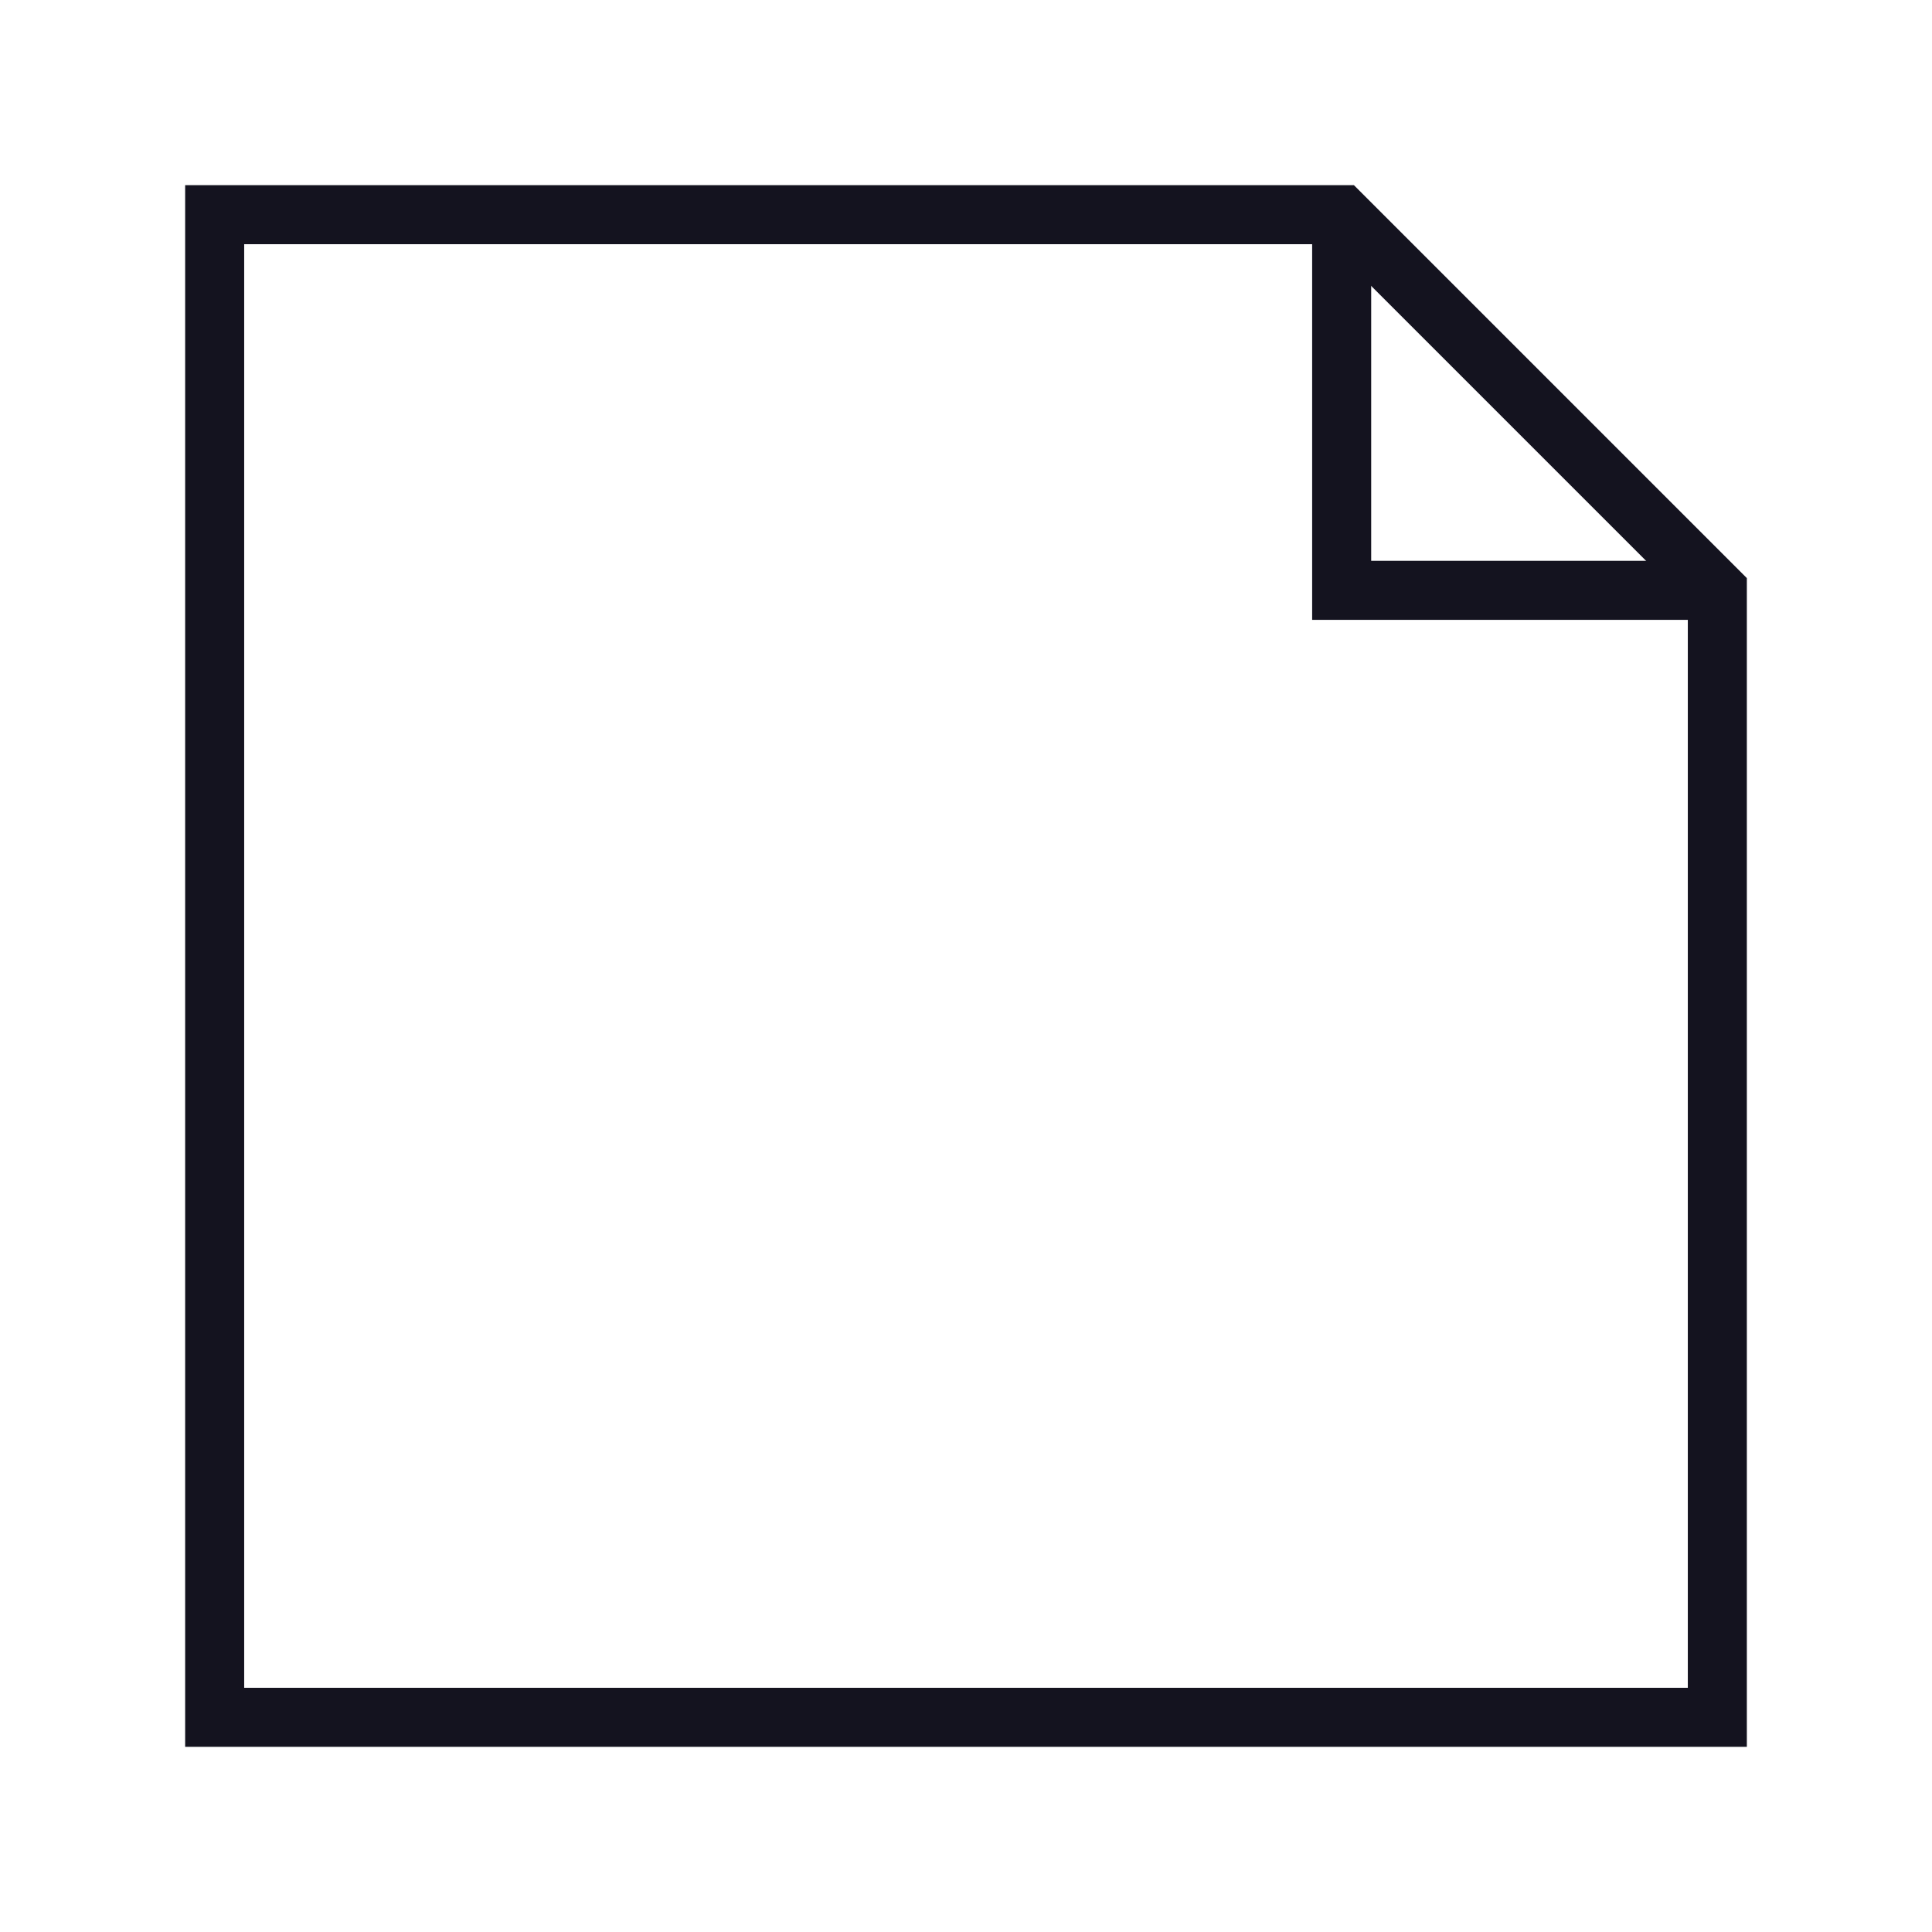
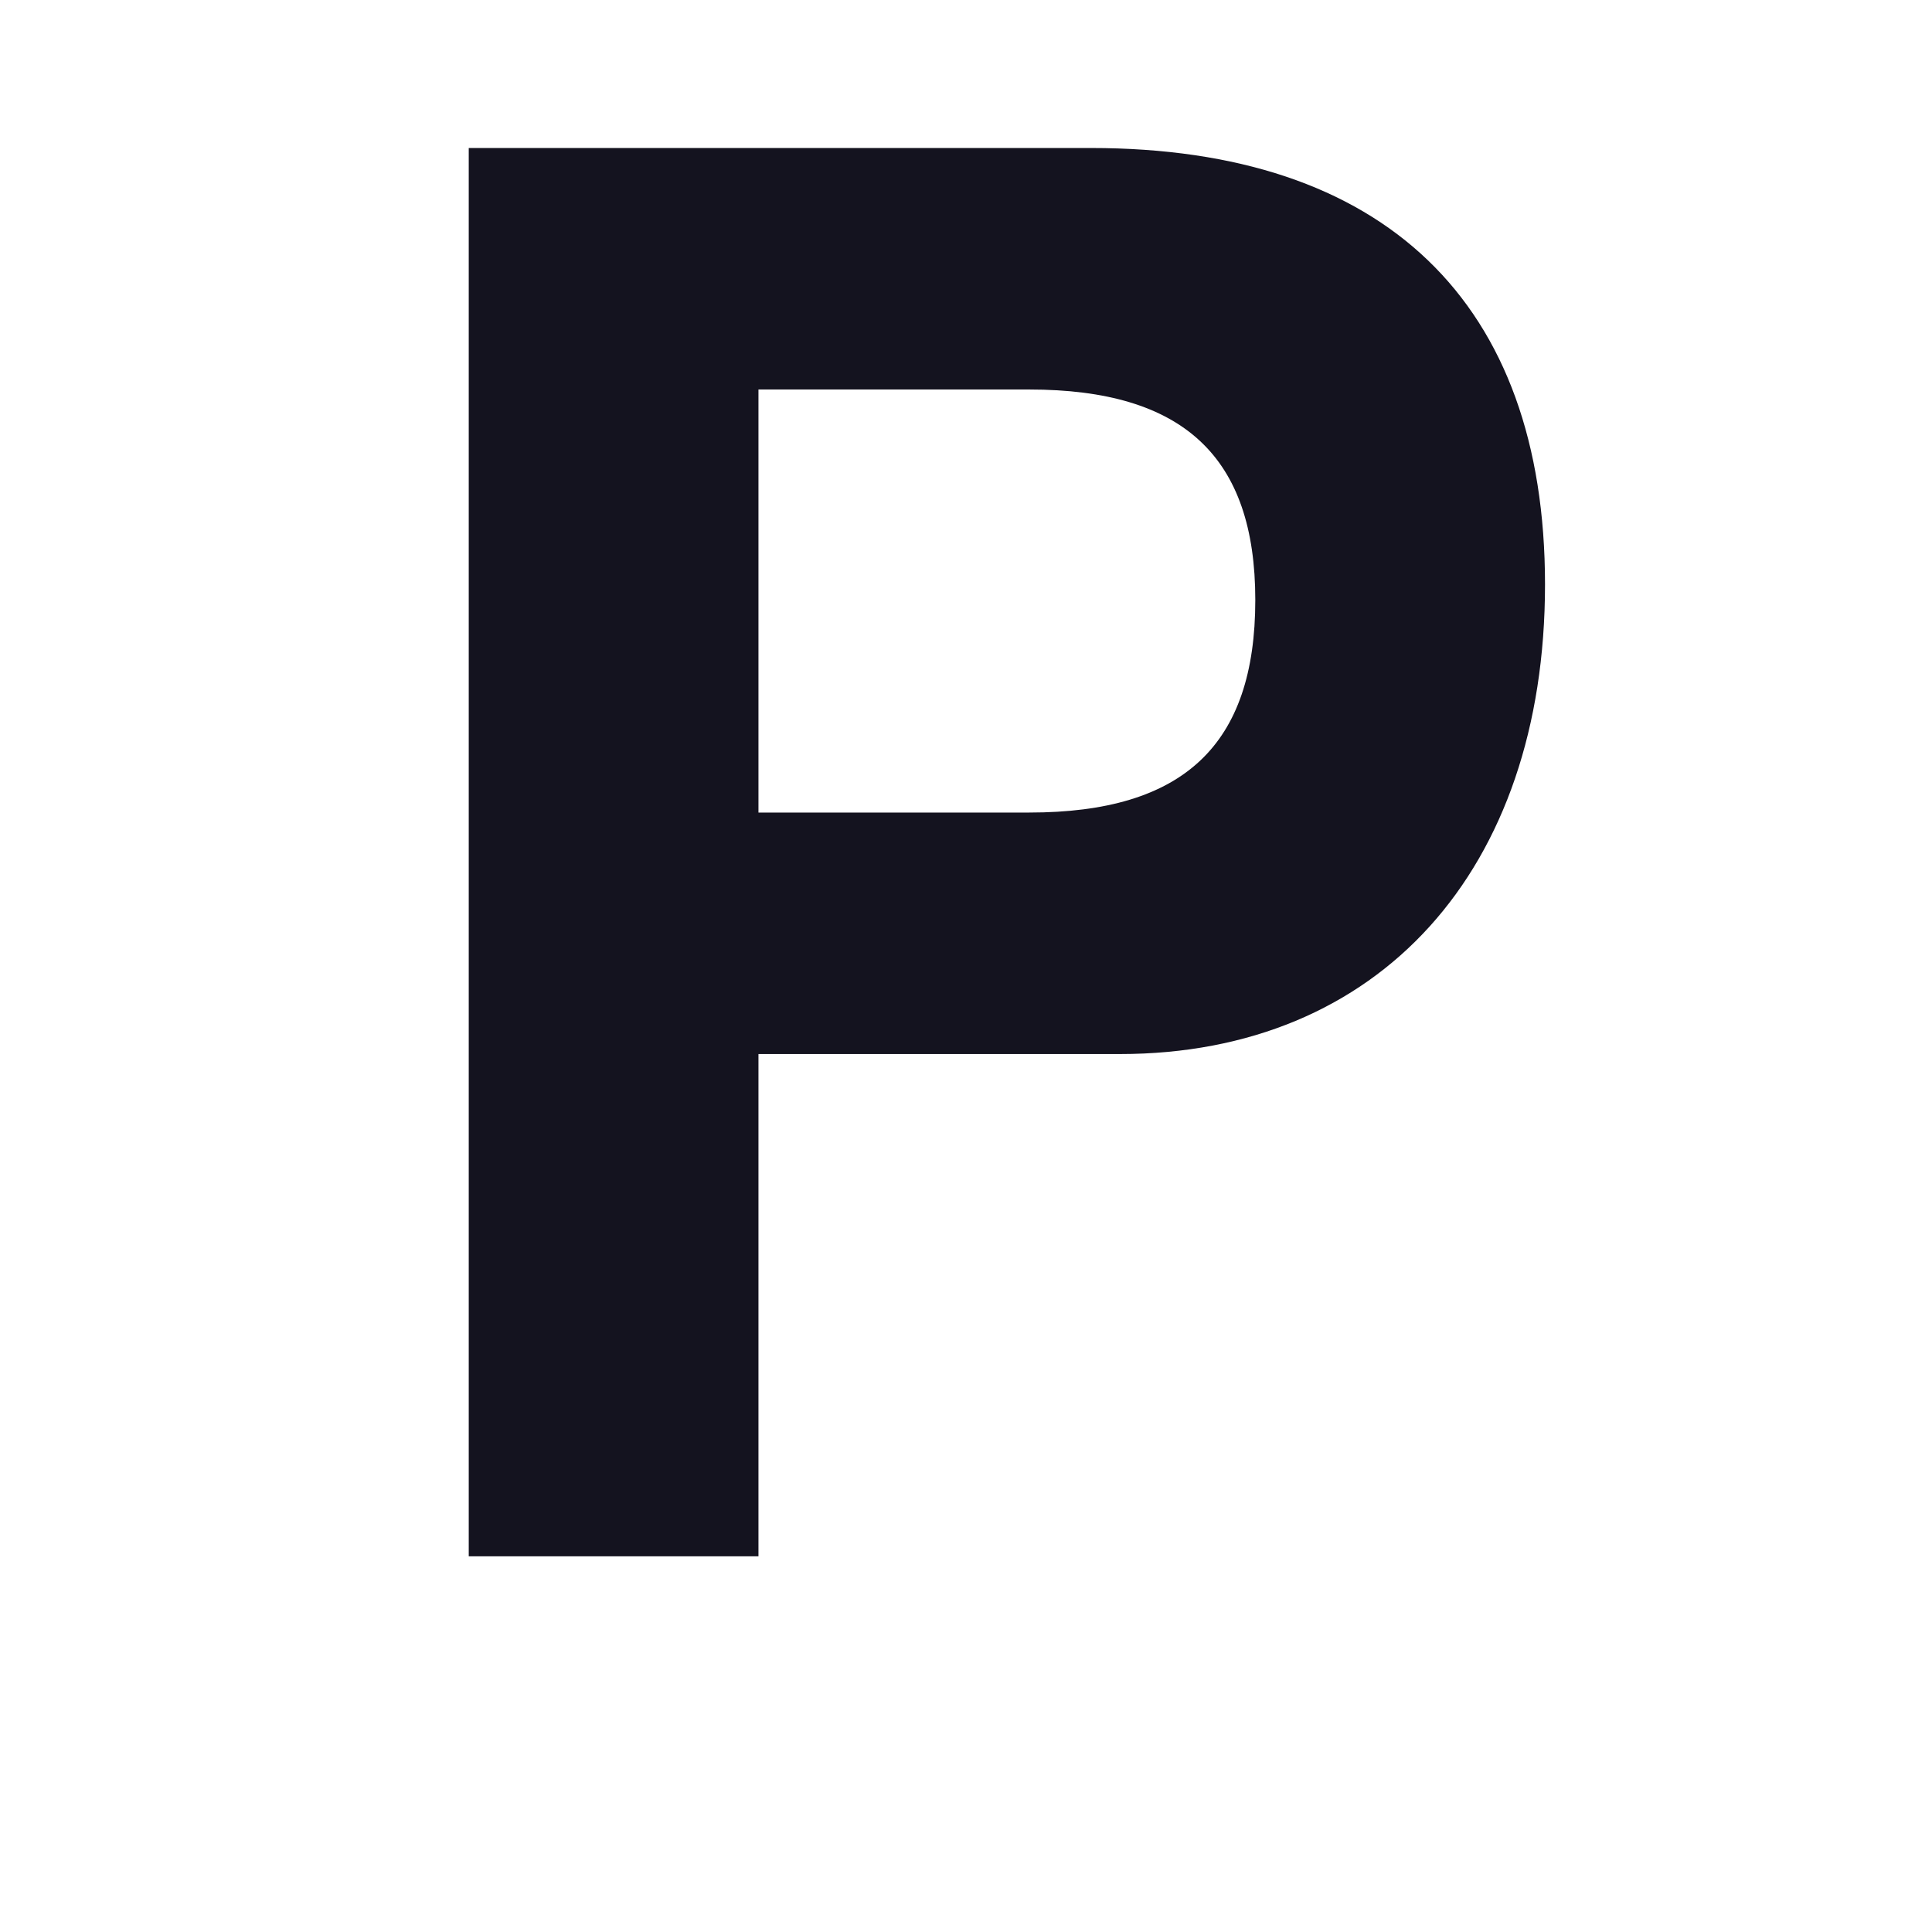
<svg xmlns="http://www.w3.org/2000/svg" viewBox="0 0 72 72">
-   <path d="M8 8 H50 L64 22 V64 H8 Z" fill="none" stroke="#14131F" stroke-width="2.2" />
-   <path d="M50 8 V22 H64" fill="none" stroke="#14131F" stroke-width="2.2" />
+   <text x="12" y="58" font-family="'IBM Plex Sans',Helvetica,Arial,sans-serif" font-weight="800" font-size="72" fill="#14131F">P</text>
</svg>
